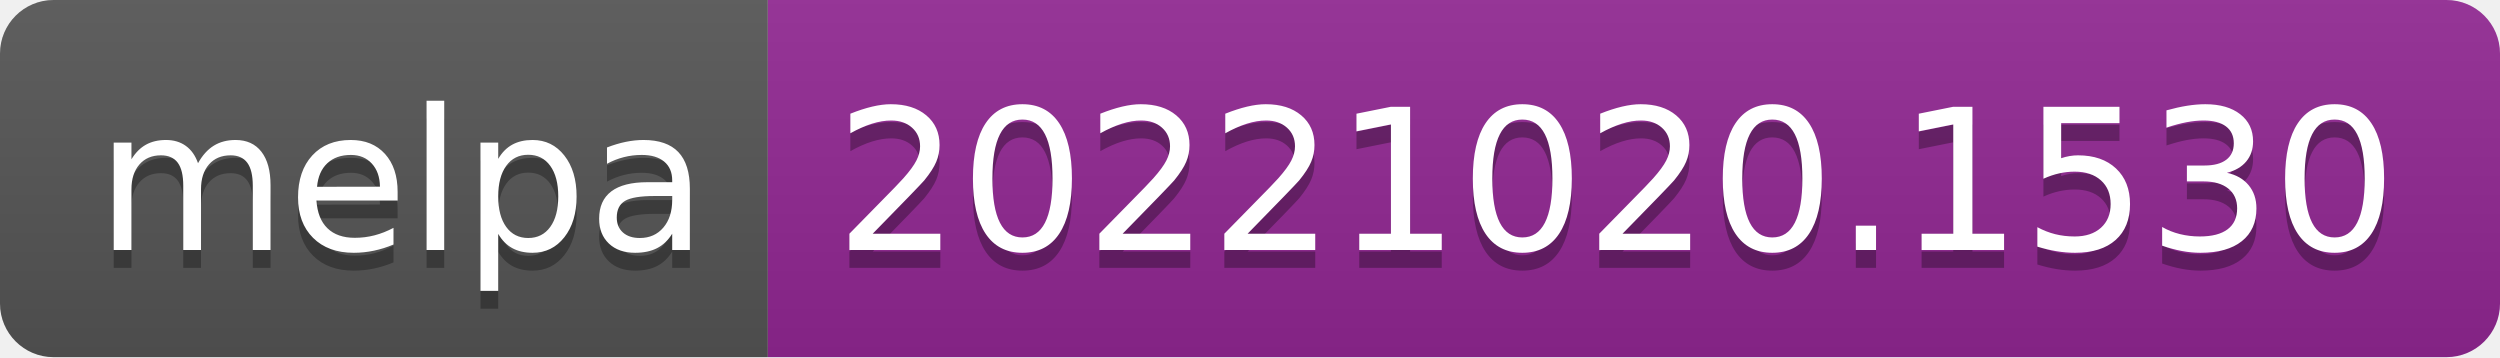
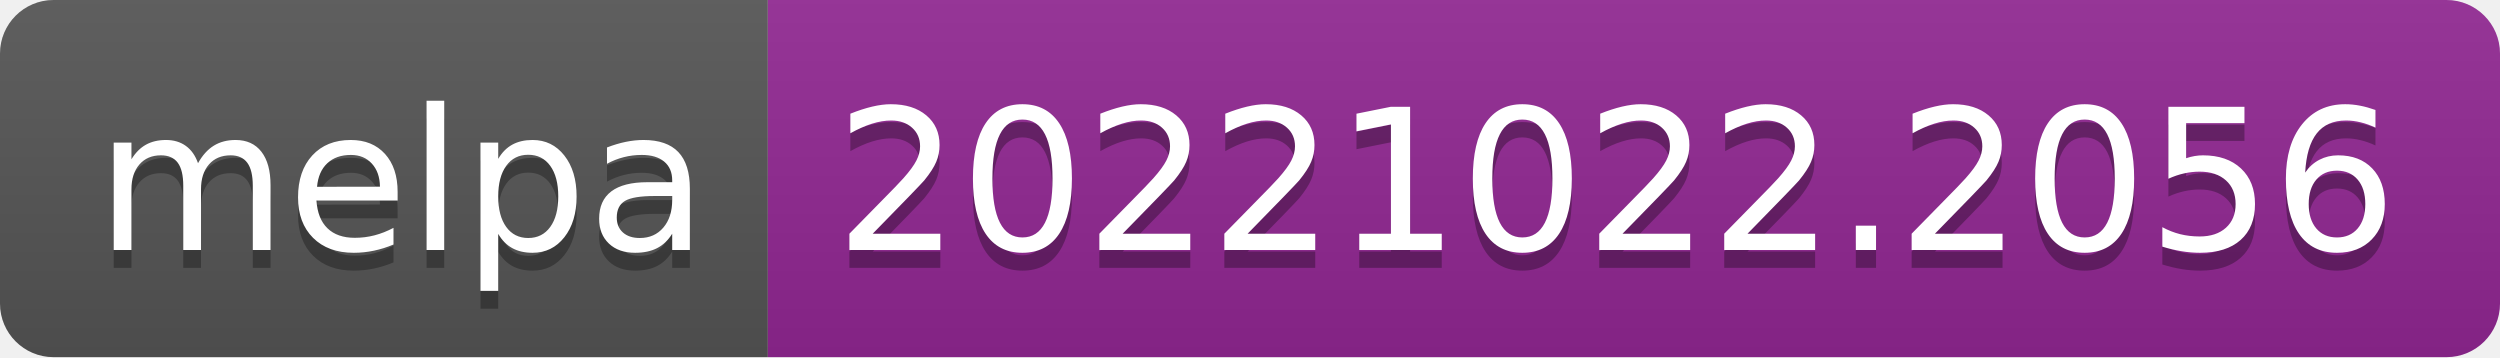
- <svg xmlns="http://www.w3.org/2000/svg" width="140" height="20" role="img" aria-label="melpa: 20221020.1530">
+ <svg xmlns="http://www.w3.org/2000/svg" width="140" height="20" role="img" aria-label="melpa: 20221022.2056">
  <linearGradient id="s" x2="0" y2="100%">
    <stop offset="0" stop-color="#bbb" stop-opacity=".1" />
    <stop offset="1" stop-opacity=".1" />
  </linearGradient>
  <clipPath id="r">
    <rect width="140" height="20" rx="3" fill="#fff" />
  </clipPath>
  <g clip-path="url(#r)">
    <rect width="43" height="20" fill="#555" />
    <rect x="43" width="97" height="20" fill="#922793" />
    <rect width="140" height="20" fill="url(#s)" />
  </g>
  <g fill="#fff" text-anchor="middle" font-family="Verdana,Geneva,DejaVu Sans,sans-serif" text-rendering="geometricPrecision" font-size="110">
    <text aria-hidden="true" x="225" y="150" fill="#010101" fill-opacity=".3" transform="scale(.1)" textLength="330">melpa</text>
    <text x="225" y="140" transform="scale(.1)" fill="#fff" textLength="330">melpa</text>
-     <text aria-hidden="true" x="905" y="150" fill="#010101" fill-opacity=".3" transform="scale(.1)" textLength="870">20221020.1530</text>
-     <text x="905" y="140" transform="scale(.1)" fill="#fff" textLength="870">20221020.1530</text>
+     <text aria-hidden="true" x="905" y="150" fill="#010101" fill-opacity=".3" transform="scale(.1)" textLength="870">20221022.2056</text>
+     <text x="905" y="140" transform="scale(.1)" fill="#fff" textLength="870">20221022.2056</text>
  </g>
</svg>
